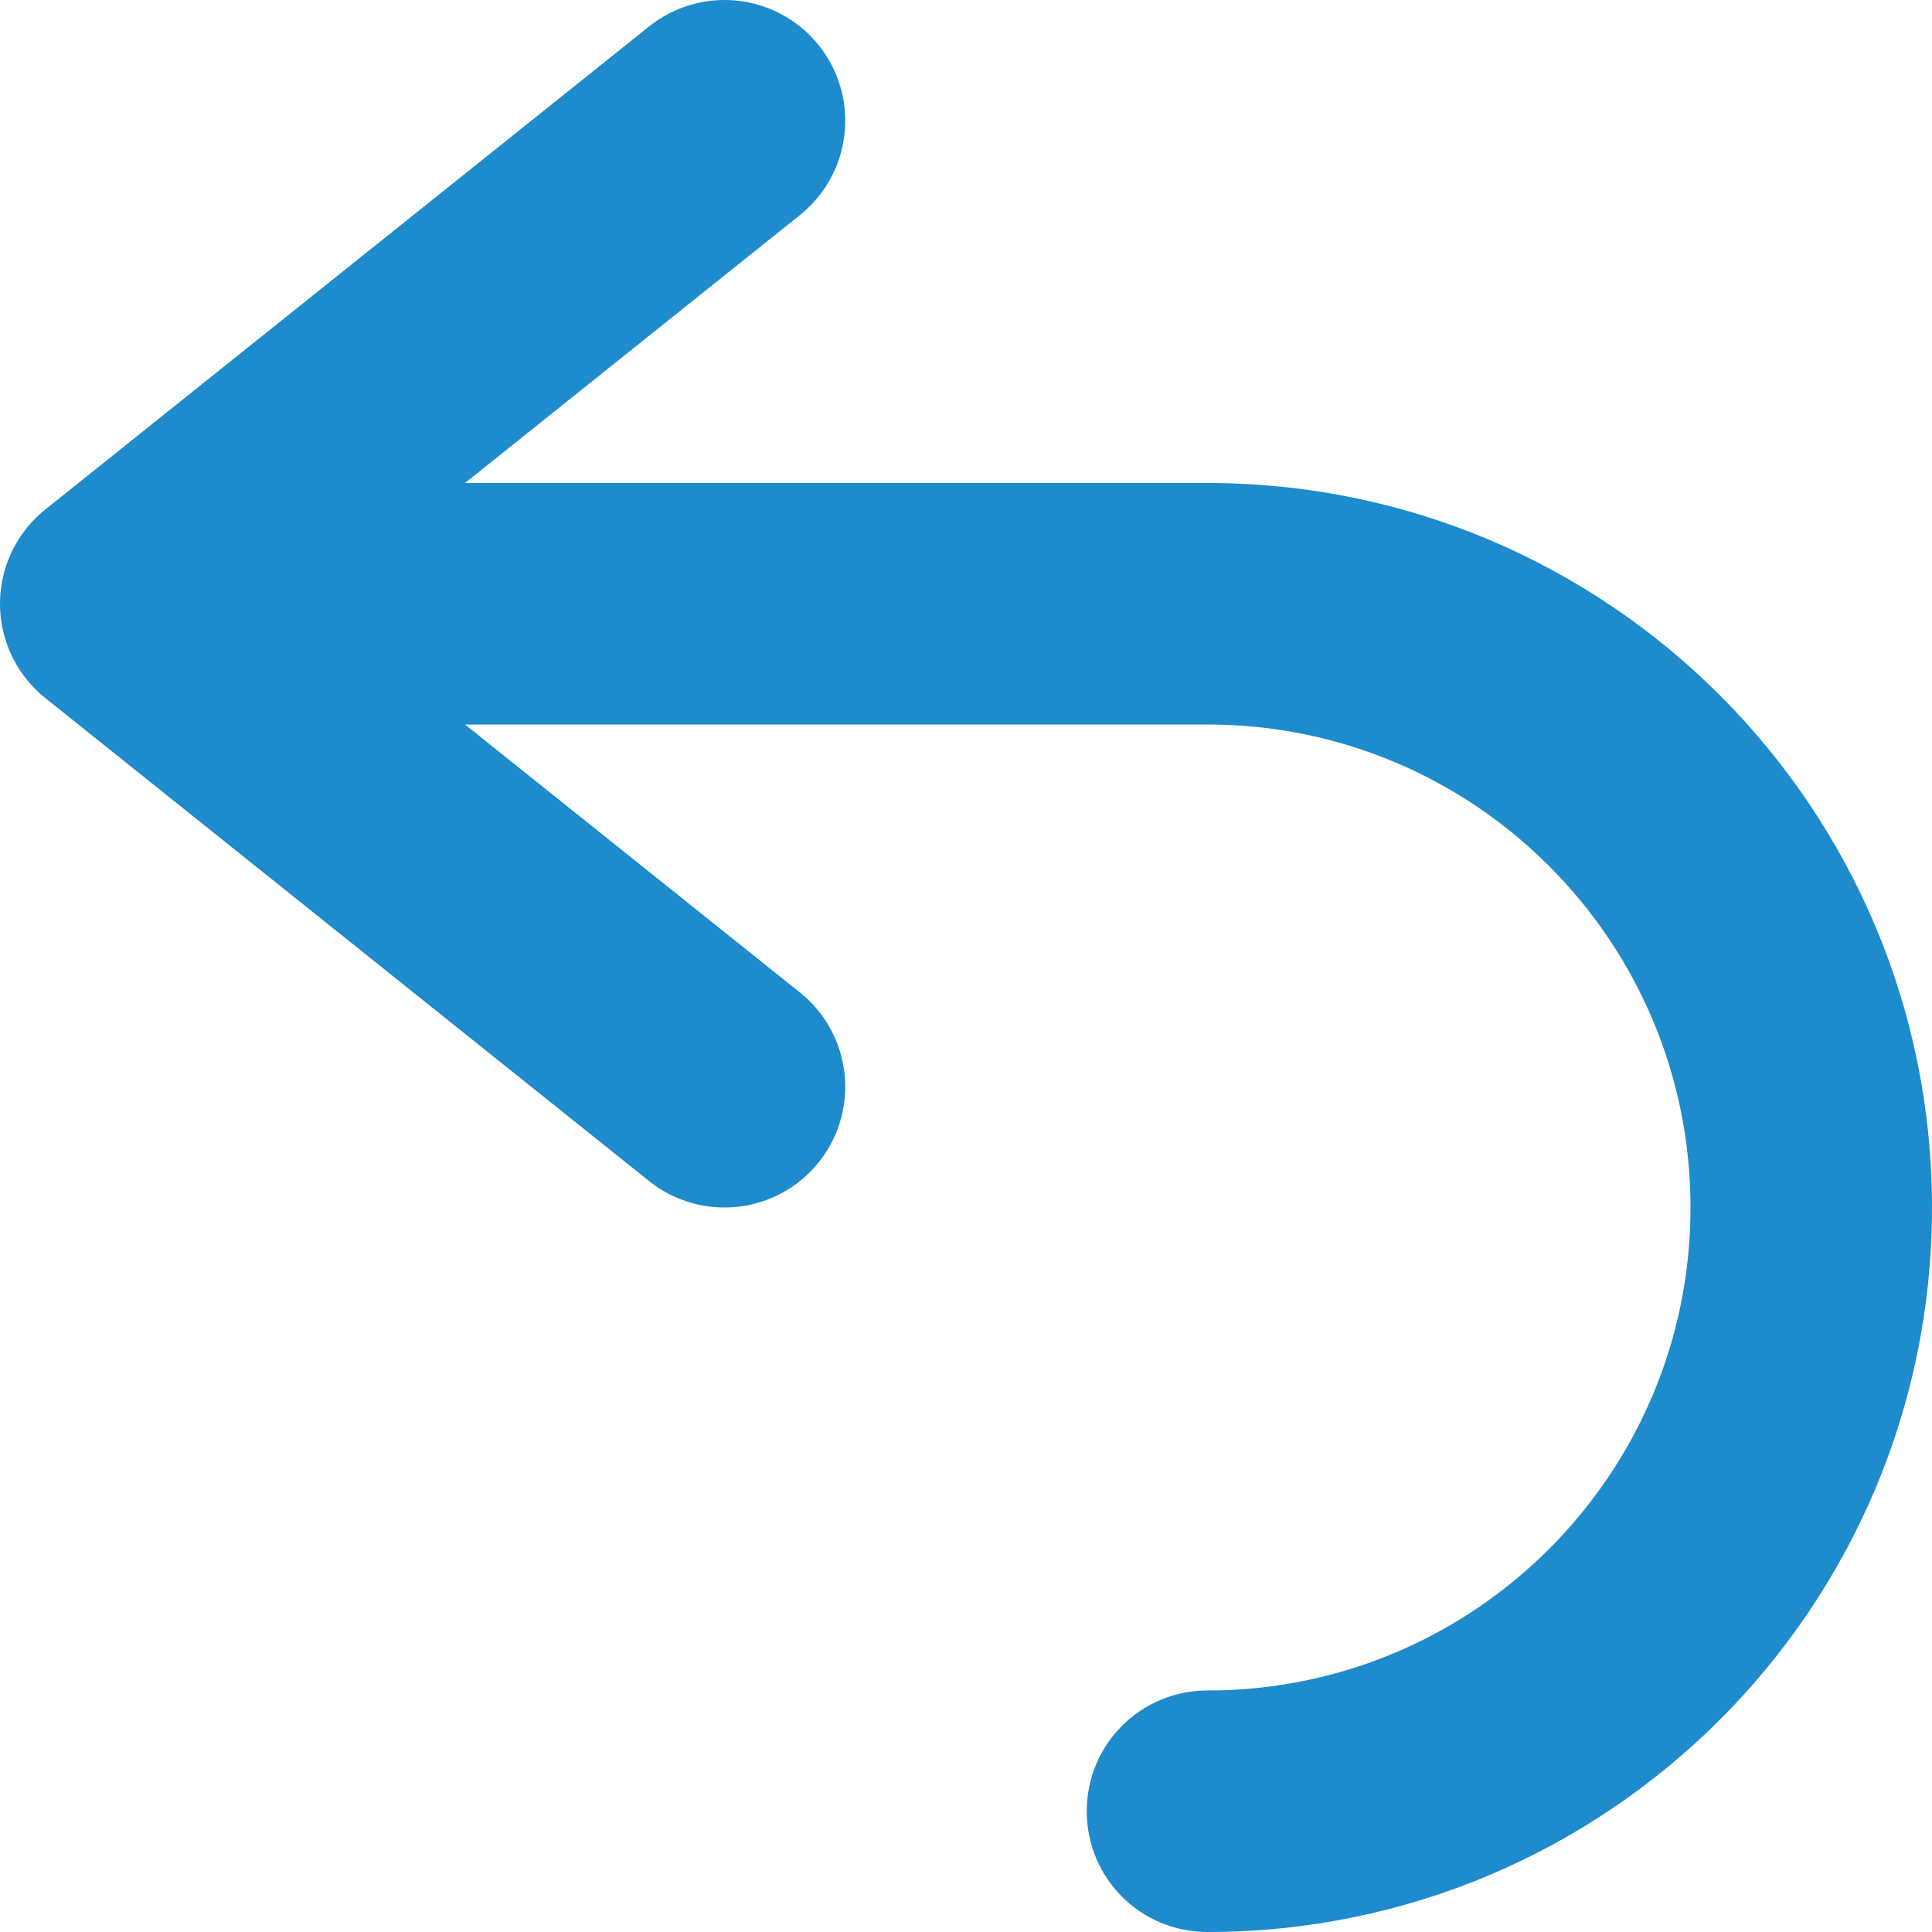
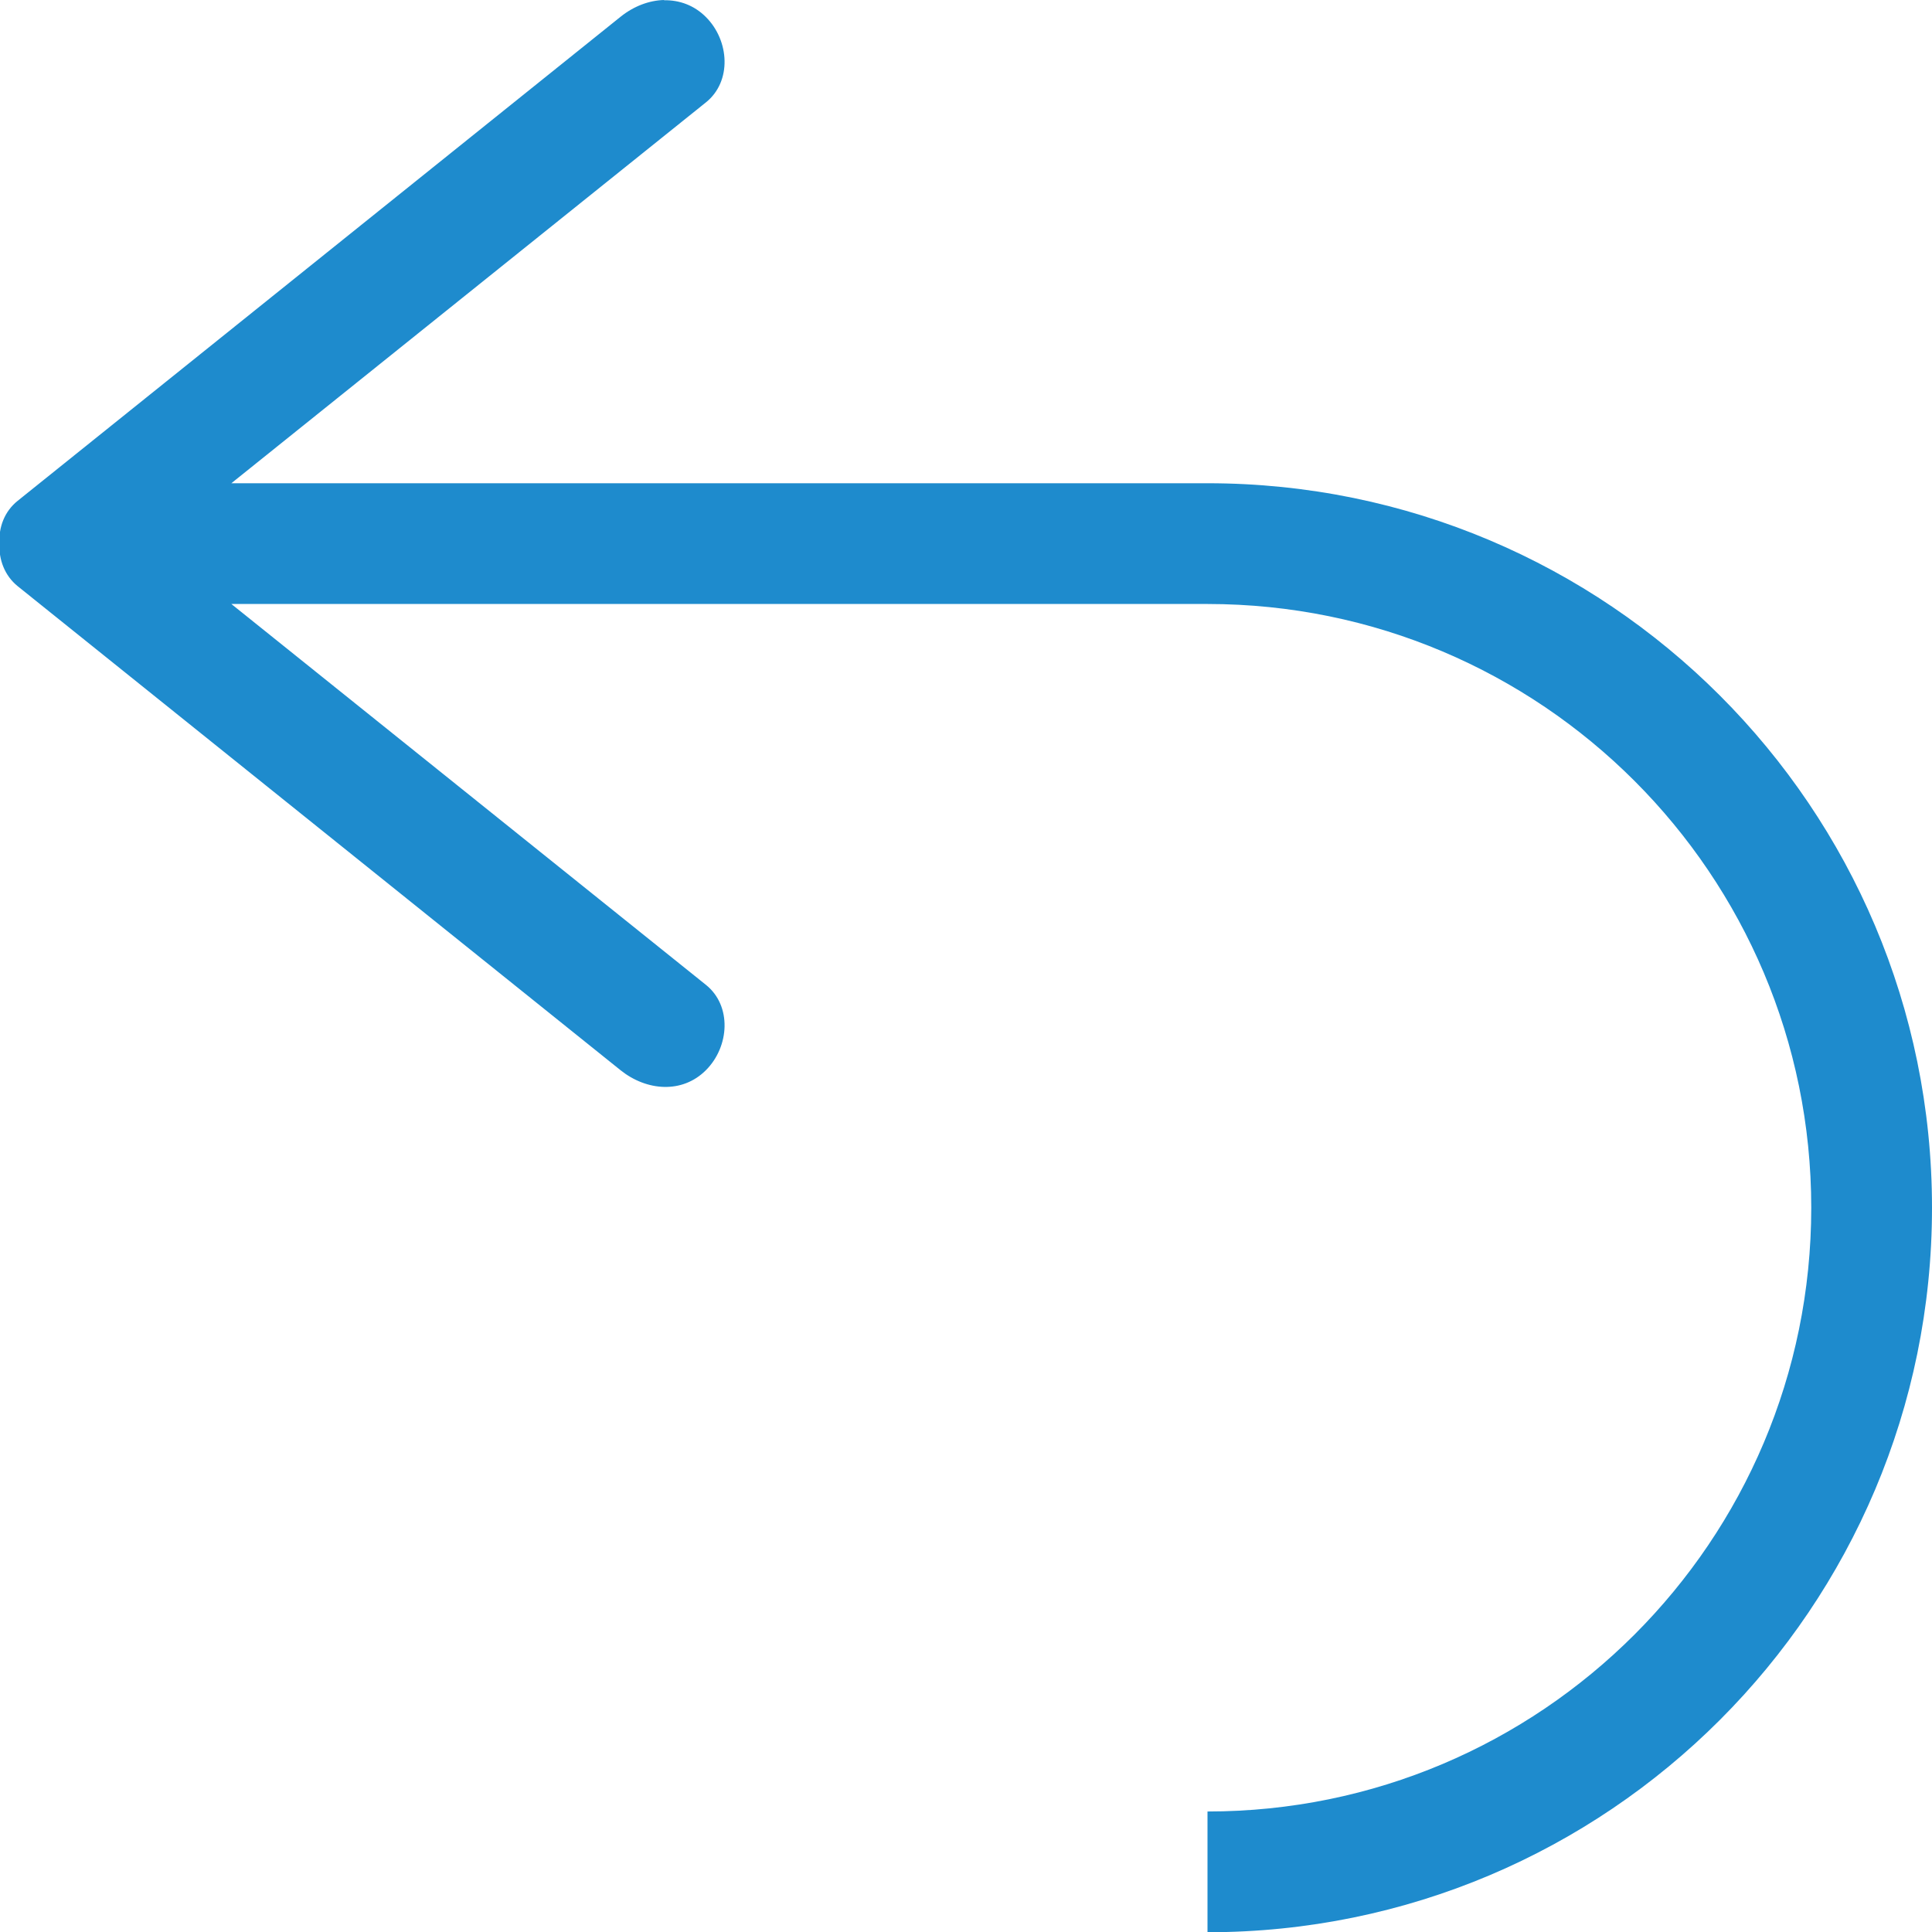
- <svg xmlns="http://www.w3.org/2000/svg" viewBox="0 0 16 16">/&amp;gt;<path d="m6 1-5 4 5 4" fill="none" stroke="#1e8bcd" stroke-linecap="round" stroke-linejoin="round" stroke-width="2" />
-   <path d="m2 4v2h8a4 4 0 0 1 4 4 4 4 0 0 1 -4 4c-.554 0-1 .446-1 1s.446 1 1 1a6 6 0 0 0 6-6 6 6 0 0 0 -6-6z" fill="#1e8bcd" />
+ <svg xmlns="http://www.w3.org/2000/svg" viewBox="0 0 16 16">
+ /&amp;amp;gt;<path d="m5.5 0c-.125.003-.253.052-.361.139l-4.992 4.008c-.111.089-.158.219-.152.354-.005.133.042.265.152.354l4.992 4.008c.216.173.511.196.707 0s.216-.534 0-.707l-3.93-3.154h8.084a5 5 0 0 1 5 5 5 5 0 0 1 -5 5v1a6 6 0 0 0 6-6 6 6 0 0 0 -6-6h-8.084l3.93-3.154c.216-.173.196-.511 0-.707-.098-.098-.22-.141-.346-.139z" fill="#1e8bcd" />
</svg>
